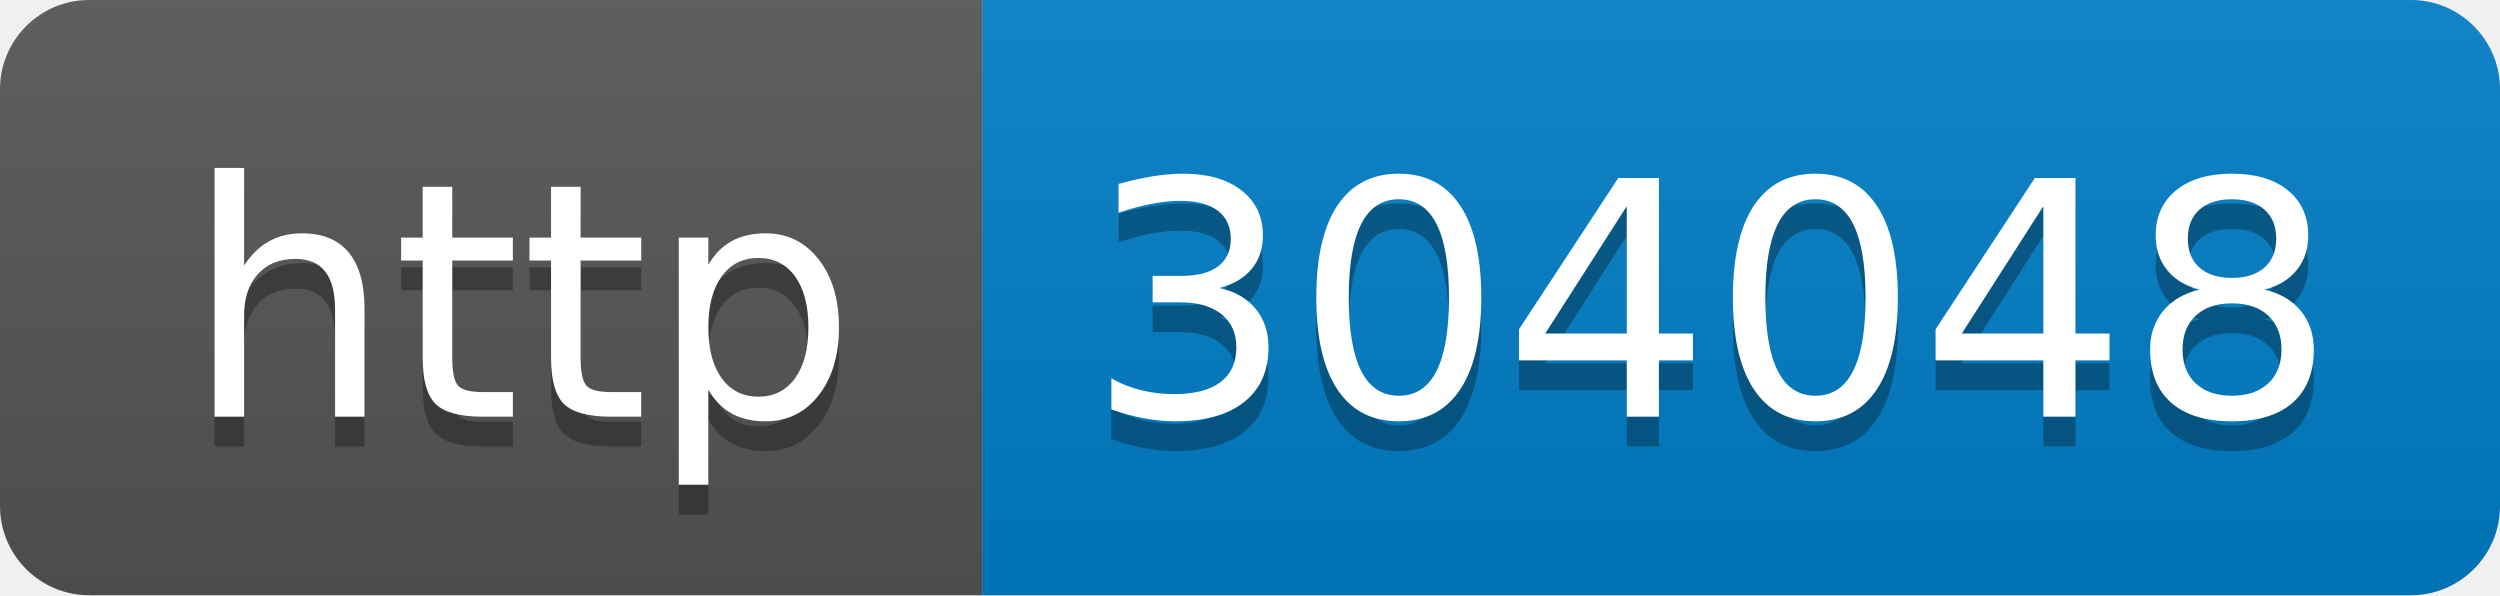
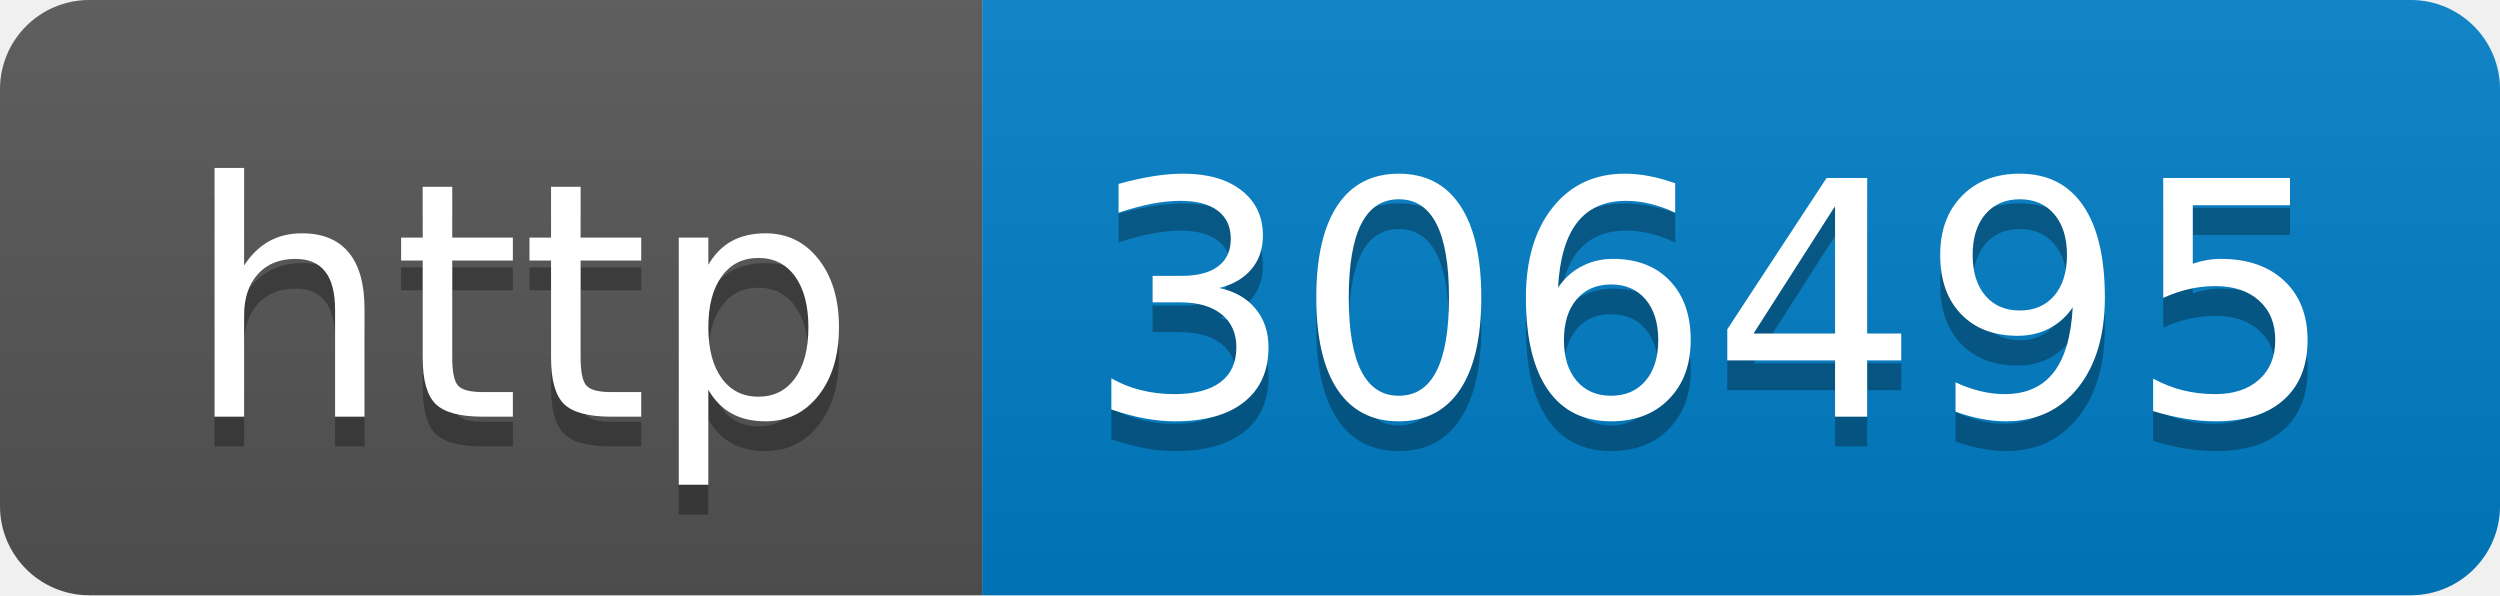
- <svg xmlns="http://www.w3.org/2000/svg" width="84" height="20" role="img" aria-label="http: 304048">
+ <svg xmlns="http://www.w3.org/2000/svg" width="84" height="20" role="img" aria-label="http: 306495">
  <linearGradient id="s" x2="0" y2="100%">
    <stop offset="0" stop-color="#bbb" stop-opacity=".1" />
    <stop offset="1" stop-opacity=".1" />
  </linearGradient>
  <clipPath id="r">
    <rect width="84" height="20" rx="3" fill="#fff" />
  </clipPath>
  <g clip-path="url(#r)">
    <rect width="33" height="20" fill="#555" />
    <rect x="33" width="51" height="20" fill="#007ec6" />
    <rect width="84" height="20" fill="url(#s)" />
  </g>
  <g fill="#fff" text-anchor="middle" font-family="Verdana,Geneva,DejaVu Sans,sans-serif" text-rendering="geometricPrecision" font-size="110">
    <text aria-hidden="true" x="175" y="150" fill="#010101" fill-opacity=".3" transform="scale(.1)" textLength="230">http</text>
    <text x="175" y="140" transform="scale(.1)" fill="#fff" textLength="230">http</text>
-     <text aria-hidden="true" x="575" y="150" fill="#010101" fill-opacity=".3" transform="scale(.1)" textLength="410">304048</text>
-     <text x="575" y="140" transform="scale(.1)" fill="#fff" textLength="410">304048</text>
+     <text aria-hidden="true" x="575" y="150" fill="#010101" fill-opacity=".3" transform="scale(.1)" textLength="410">306495</text>
+     <text x="575" y="140" transform="scale(.1)" fill="#fff" textLength="410">306495</text>
  </g>
</svg>
